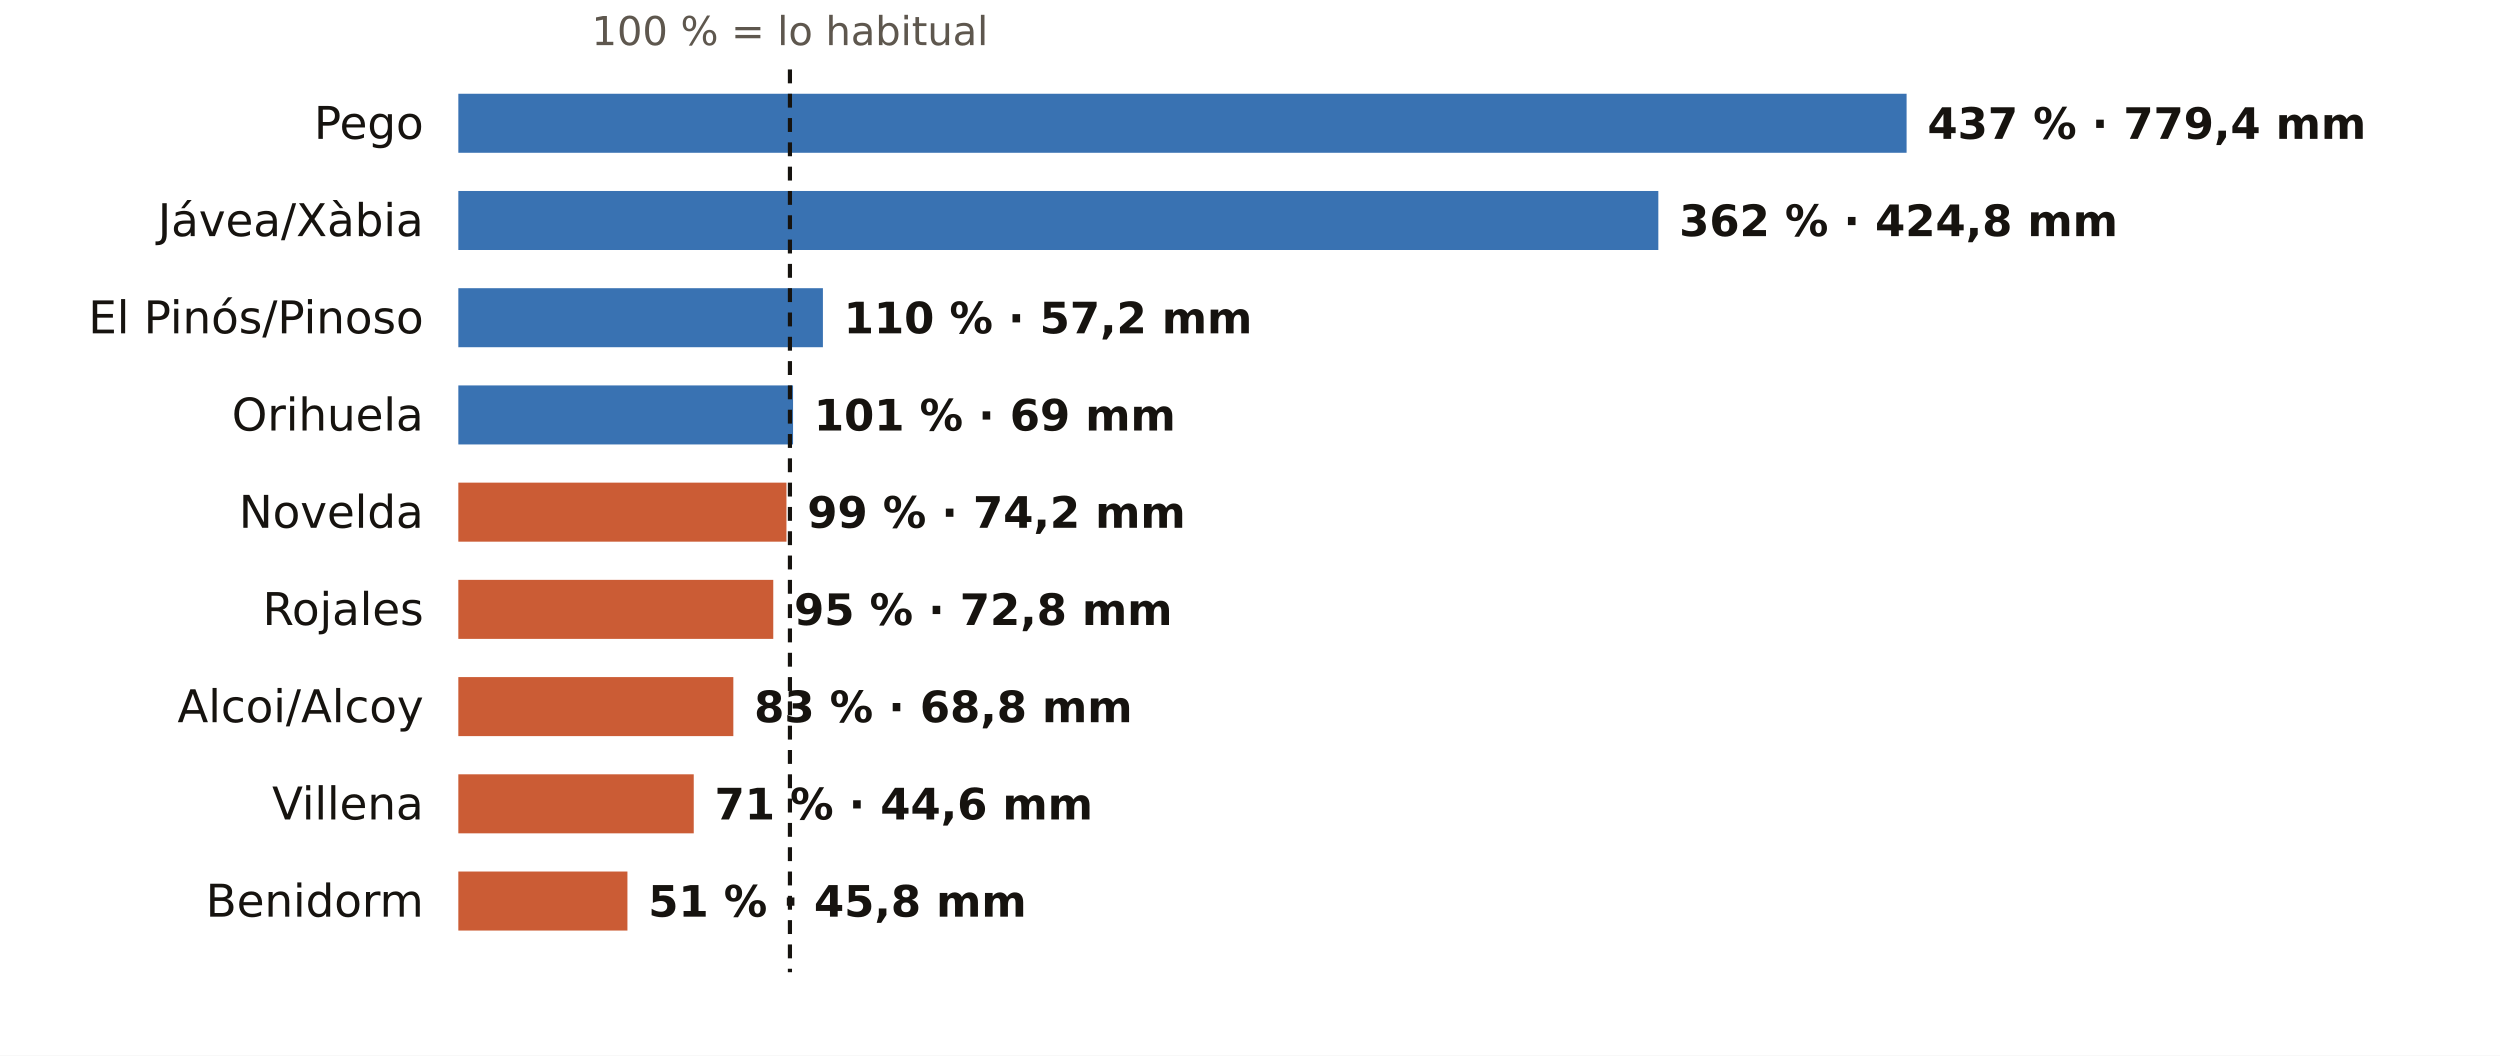
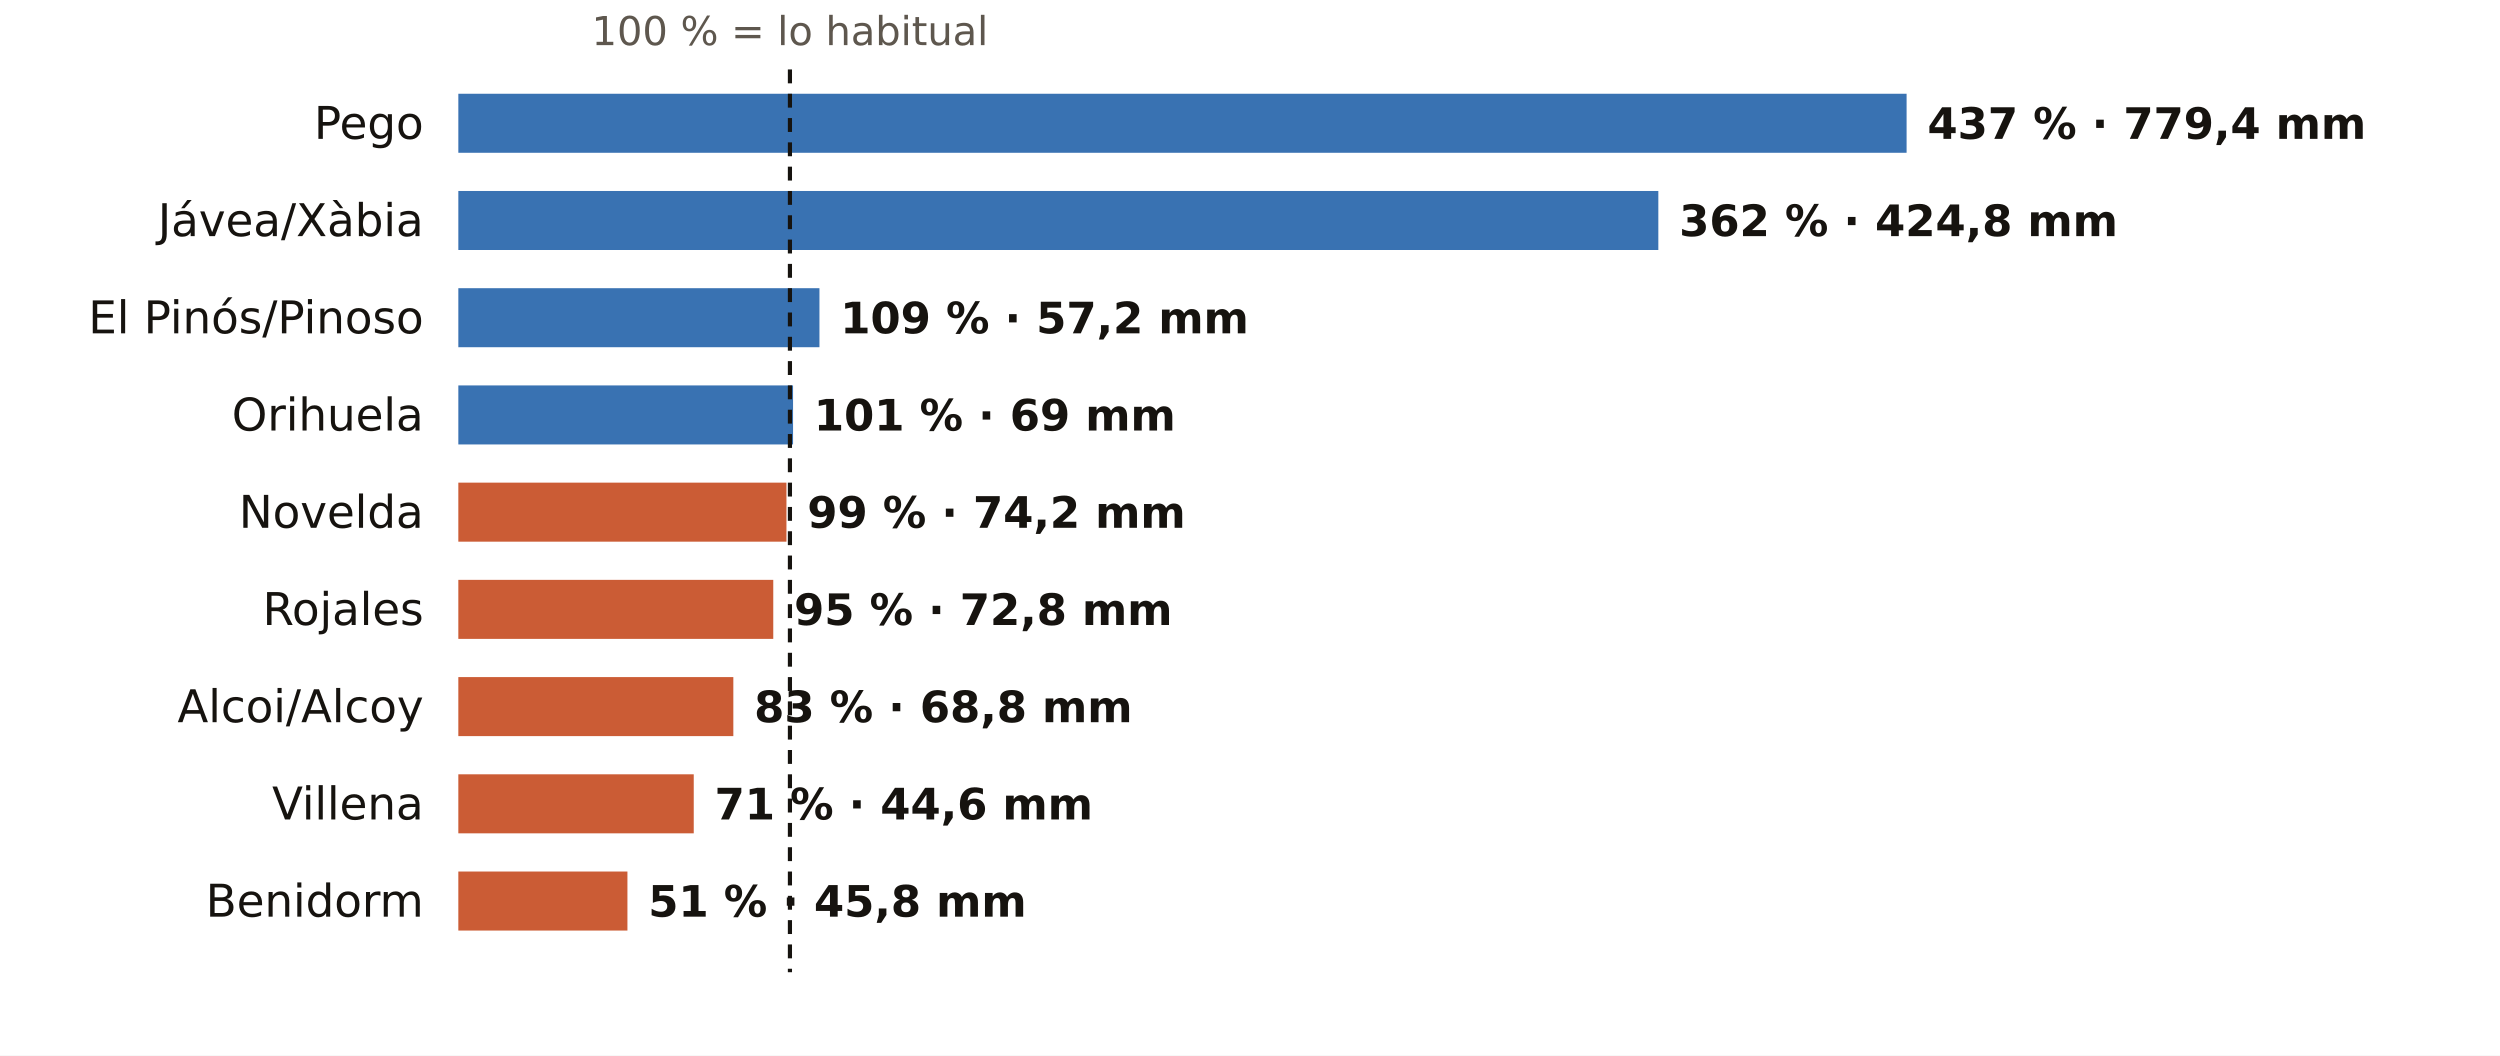
<svg xmlns="http://www.w3.org/2000/svg" viewBox="0 0 720 304" width="720" height="304" role="img" aria-label="El otoño en los pluviómetros de AEMET de Alicante: % de lo habitual">
  <rect width="720" height="304" fill="#FFFFFF" />
  <text x="227.5" y="13.0" font-size="11.5" fill="#5E574E" text-anchor="middle" font-weight="400" font-family="Public Sans, DejaVu Sans, Arial, sans-serif">100 % = lo habitual</text>
  <text x="122.0" y="40.0" font-size="13" fill="#16130F" text-anchor="end" font-weight="500" font-family="Public Sans, DejaVu Sans, Arial, sans-serif">Pego</text>
  <rect x="132" y="27" width="417.1" height="17" fill="#1F5FA8" opacity="0.88" />
  <text x="555.1" y="40.0" font-size="12.5" fill="#16130F" text-anchor="start" font-weight="600" font-family="Public Sans, DejaVu Sans, Arial, sans-serif">437 % · 779,4 mm</text>
  <text x="122.0" y="68.0" font-size="13" fill="#16130F" text-anchor="end" font-weight="500" font-family="Public Sans, DejaVu Sans, Arial, sans-serif">Jávea/Xàbia</text>
  <rect x="132" y="55" width="345.6" height="17" fill="#1F5FA8" opacity="0.88" />
  <text x="483.6" y="68.0" font-size="12.5" fill="#16130F" text-anchor="start" font-weight="600" font-family="Public Sans, DejaVu Sans, Arial, sans-serif">362 % · 424,8 mm</text>
  <text x="122.0" y="96.0" font-size="13" fill="#16130F" text-anchor="end" font-weight="500" font-family="Public Sans, DejaVu Sans, Arial, sans-serif">El Pinós/Pinoso</text>
-   <rect x="132" y="83" width="105.0" height="17" fill="#1F5FA8" opacity="0.88" />
-   <text x="243.0" y="96.0" font-size="12.5" fill="#16130F" text-anchor="start" font-weight="600" font-family="Public Sans, DejaVu Sans, Arial, sans-serif">110 % · 57,2 mm</text>
+   <rect x="132" y="83" width="104.0" height="17" fill="#1F5FA8" opacity="0.88" />
+   <text x="242.0" y="96.0" font-size="12.5" fill="#16130F" text-anchor="start" font-weight="600" font-family="Public Sans, DejaVu Sans, Arial, sans-serif">109 % · 57,2 mm</text>
  <text x="122.0" y="124.0" font-size="13" fill="#16130F" text-anchor="end" font-weight="500" font-family="Public Sans, DejaVu Sans, Arial, sans-serif">Orihuela</text>
  <rect x="132" y="111" width="96.4" height="17" fill="#1F5FA8" opacity="0.88" />
  <text x="234.4" y="124.0" font-size="12.5" fill="#16130F" text-anchor="start" font-weight="600" font-family="Public Sans, DejaVu Sans, Arial, sans-serif">101 % · 69 mm</text>
  <text x="122.0" y="152.0" font-size="13" fill="#16130F" text-anchor="end" font-weight="500" font-family="Public Sans, DejaVu Sans, Arial, sans-serif">Novelda</text>
  <rect x="132" y="139" width="94.5" height="17" fill="#C4461A" opacity="0.88" />
  <text x="232.5" y="152.0" font-size="12.5" fill="#16130F" text-anchor="start" font-weight="600" font-family="Public Sans, DejaVu Sans, Arial, sans-serif">99 % · 74,2 mm</text>
  <text x="122.0" y="180.0" font-size="13" fill="#16130F" text-anchor="end" font-weight="500" font-family="Public Sans, DejaVu Sans, Arial, sans-serif">Rojales</text>
  <rect x="132" y="167" width="90.7" height="17" fill="#C4461A" opacity="0.88" />
  <text x="228.7" y="180.0" font-size="12.5" fill="#16130F" text-anchor="start" font-weight="600" font-family="Public Sans, DejaVu Sans, Arial, sans-serif">95 % · 72,8 mm</text>
  <text x="122.0" y="208.0" font-size="13" fill="#16130F" text-anchor="end" font-weight="500" font-family="Public Sans, DejaVu Sans, Arial, sans-serif">Alcoi/Alcoy</text>
  <rect x="132" y="195" width="79.2" height="17" fill="#C4461A" opacity="0.88" />
  <text x="217.2" y="208.0" font-size="12.5" fill="#16130F" text-anchor="start" font-weight="600" font-family="Public Sans, DejaVu Sans, Arial, sans-serif">83 % · 68,8 mm</text>
  <text x="122.0" y="236.0" font-size="13" fill="#16130F" text-anchor="end" font-weight="500" font-family="Public Sans, DejaVu Sans, Arial, sans-serif">Villena</text>
  <rect x="132" y="223" width="67.8" height="17" fill="#C4461A" opacity="0.88" />
  <text x="205.8" y="236.0" font-size="12.5" fill="#16130F" text-anchor="start" font-weight="600" font-family="Public Sans, DejaVu Sans, Arial, sans-serif">71 % · 44,6 mm</text>
  <text x="122.0" y="264.0" font-size="13" fill="#16130F" text-anchor="end" font-weight="500" font-family="Public Sans, DejaVu Sans, Arial, sans-serif">Benidorm</text>
  <rect x="132" y="251" width="48.7" height="17" fill="#C4461A" opacity="0.88" />
  <text x="186.7" y="264.0" font-size="12.5" fill="#16130F" text-anchor="start" font-weight="600" font-family="Public Sans, DejaVu Sans, Arial, sans-serif">51 % · 45,8 mm</text>
  <line x1="227.5" x2="227.5" y1="20" y2="280" stroke="#16130F" stroke-width="1.2" stroke-dasharray="4 3" />
</svg>
